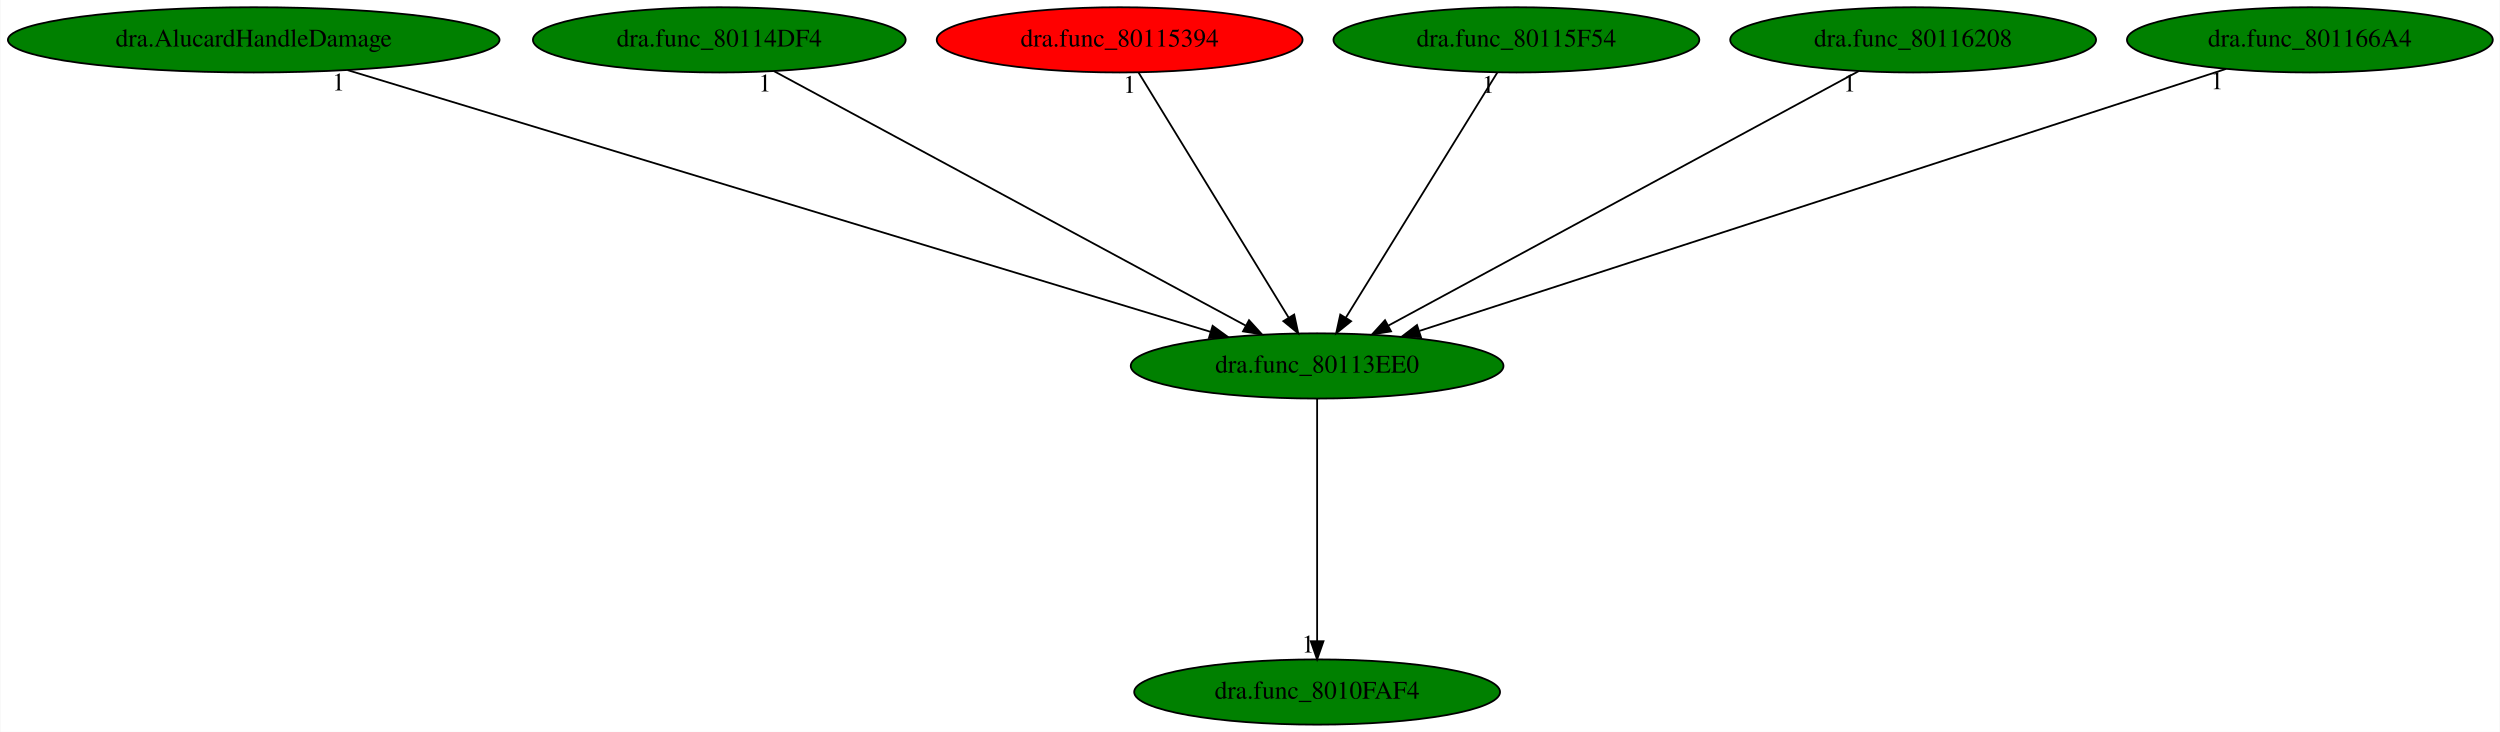
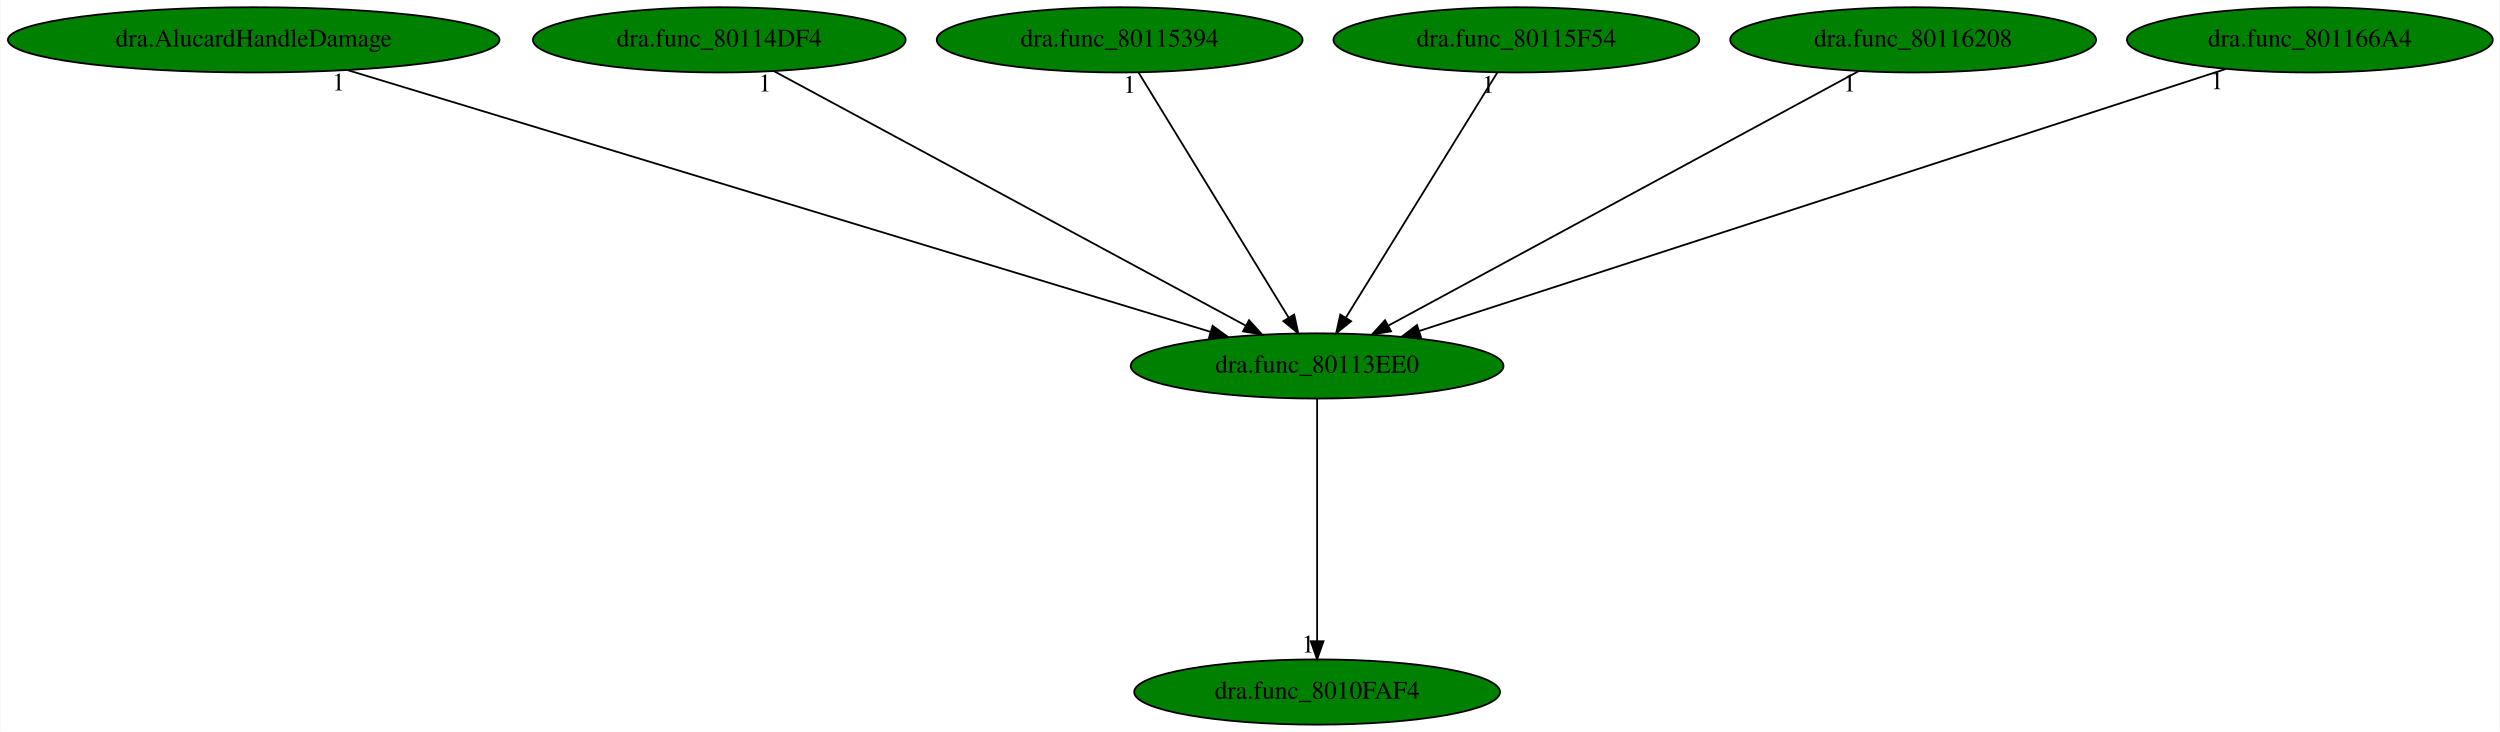
<svg xmlns="http://www.w3.org/2000/svg" xmlns:xlink="http://www.w3.org/1999/xlink" width="1380pt" height="404pt" viewBox="0.00 0.00 1379.58 404.00">
  <g id="graph0" class="graph" transform="scale(1 1) rotate(0) translate(4 400)">
    <polygon fill="white" stroke="transparent" points="-4,4 -4,-400 1375.58,-400 1375.58,4 -4,4" />
    <g id="node1" class="node">
      <ellipse fill="green" stroke="black" cx="722.84" cy="-198" rx="102.88" ry="18" />
      <text text-anchor="middle" x="722.84" y="-194.3" font-family="Times,serif" font-size="14.00">dra.func_80113EE0</text>
    </g>
    <g id="node2" class="node">
      <g id="a_node2">
        <a xlink:href="dra.func_8010FAF4.svg" xlink:title="dra.func_8010FAF4">
          <ellipse fill="green" stroke="black" cx="722.84" cy="-18" rx="100.98" ry="18" />
          <text text-anchor="middle" x="722.84" y="-14.3" font-family="Times,serif" font-size="14.00">dra.func_8010FAF4</text>
        </a>
      </g>
    </g>
    <g id="edge1" class="edge">
      <path fill="none" stroke="black" d="M722.84,-179.93C722.84,-148.97 722.84,-83.3 722.84,-46.13" />
      <polygon fill="black" stroke="black" points="726.34,-46.02 722.84,-36.02 719.34,-46.02 726.34,-46.02" />
      <text text-anchor="middle" x="717.84" y="-39.82" font-family="Times,serif" font-size="14.00">1</text>
    </g>
    <g id="node3" class="node">
      <g id="a_node3">
        <a xlink:href="dra.AlucardHandleDamage.svg" xlink:title="dra.AlucardHandleDamage">
          <ellipse fill="green" stroke="black" cx="135.84" cy="-378" rx="135.68" ry="18" />
          <text text-anchor="middle" x="135.84" y="-374.3" font-family="Times,serif" font-size="14.00">dra.AlucardHandleDamage</text>
        </a>
      </g>
    </g>
    <g id="edge2" class="edge">
      <path fill="none" stroke="black" d="M187.67,-361.28C296.71,-328.22 549.16,-251.66 664.03,-216.83" />
      <polygon fill="black" stroke="black" points="665.16,-220.15 673.72,-213.9 663.13,-213.45 665.16,-220.15" />
      <text text-anchor="middle" x="182.67" y="-350.08" font-family="Times,serif" font-size="14.00">1</text>
    </g>
    <g id="node4" class="node">
      <g id="a_node4">
        <a xlink:href="dra.func_80114DF4.svg" xlink:title="dra.func_80114DF4">
          <ellipse fill="green" stroke="black" cx="392.84" cy="-378" rx="102.88" ry="18" />
          <text text-anchor="middle" x="392.84" y="-374.3" font-family="Times,serif" font-size="14.00">dra.func_80114DF4</text>
        </a>
      </g>
    </g>
    <g id="edge3" class="edge">
      <path fill="none" stroke="black" d="M423,-360.73C482.87,-328.44 616.7,-256.25 683.43,-220.25" />
      <polygon fill="black" stroke="black" points="685.25,-223.25 692.39,-215.42 681.93,-217.09 685.25,-223.25" />
      <text text-anchor="middle" x="418" y="-349.53" font-family="Times,serif" font-size="14.00">1</text>
    </g>
    <g id="node5" class="node">
      <g id="a_node5">
        <a xlink:href="dra.func_80115394.svg" xlink:title="dra.func_80115394">
-           <ellipse fill="red" stroke="black" cx="613.84" cy="-378" rx="100.98" ry="18" />
+           <ellipse fill="green" stroke="black" cx="613.84" cy="-378" rx="100.98" ry="18" />
          <text text-anchor="middle" x="613.84" y="-374.3" font-family="Times,serif" font-size="14.00">dra.func_80115394</text>
        </a>
      </g>
    </g>
    <g id="edge4" class="edge">
      <path fill="none" stroke="black" d="M624.29,-359.93C643.5,-328.57 684.5,-261.6 707.1,-224.71" />
      <polygon fill="black" stroke="black" points="710.18,-226.37 712.42,-216.02 704.21,-222.72 710.18,-226.37" />
      <text text-anchor="middle" x="619.29" y="-348.73" font-family="Times,serif" font-size="14.00">1</text>
    </g>
    <g id="node6" class="node">
      <g id="a_node6">
        <a xlink:href="dra.func_80115F54.svg" xlink:title="dra.func_80115F54">
          <ellipse fill="green" stroke="black" cx="832.84" cy="-378" rx="100.98" ry="18" />
          <text text-anchor="middle" x="832.84" y="-374.3" font-family="Times,serif" font-size="14.00">dra.func_80115F54</text>
        </a>
      </g>
    </g>
    <g id="edge5" class="edge">
      <path fill="none" stroke="black" d="M822.29,-359.93C802.91,-328.57 761.52,-261.6 738.72,-224.71" />
      <polygon fill="black" stroke="black" points="741.59,-222.68 733.35,-216.02 735.63,-226.36 741.59,-222.68" />
      <text text-anchor="middle" x="817.29" y="-348.73" font-family="Times,serif" font-size="14.00">1</text>
    </g>
    <g id="node7" class="node">
      <g id="a_node7">
        <a xlink:href="dra.func_80116208.svg" xlink:title="dra.func_80116208">
          <ellipse fill="green" stroke="black" cx="1051.84" cy="-378" rx="100.98" ry="18" />
          <text text-anchor="middle" x="1051.84" y="-374.3" font-family="Times,serif" font-size="14.00">dra.func_80116208</text>
        </a>
      </g>
    </g>
    <g id="edge6" class="edge">
      <path fill="none" stroke="black" d="M1021.77,-360.73C962.08,-328.44 828.65,-256.25 762.12,-220.25" />
      <polygon fill="black" stroke="black" points="763.65,-217.1 753.19,-215.42 760.32,-223.26 763.65,-217.1" />
      <text text-anchor="middle" x="1016.77" y="-349.53" font-family="Times,serif" font-size="14.00">1</text>
    </g>
    <g id="node8" class="node">
      <g id="a_node8">
        <a xlink:href="dra.func_801166A4.svg" xlink:title="dra.func_801166A4">
          <ellipse fill="green" stroke="black" cx="1270.84" cy="-378" rx="100.98" ry="18" />
          <text text-anchor="middle" x="1270.84" y="-374.3" font-family="Times,serif" font-size="14.00">dra.func_801166A4</text>
        </a>
      </g>
    </g>
    <g id="edge7" class="edge">
      <path fill="none" stroke="black" d="M1224.59,-361.98C1124.5,-329.47 888.08,-252.67 779.35,-217.36" />
      <polygon fill="black" stroke="black" points="780.14,-213.93 769.55,-214.17 777.97,-220.59 780.14,-213.93" />
      <text text-anchor="middle" x="1219.59" y="-350.78" font-family="Times,serif" font-size="14.00">1</text>
    </g>
  </g>
</svg>
